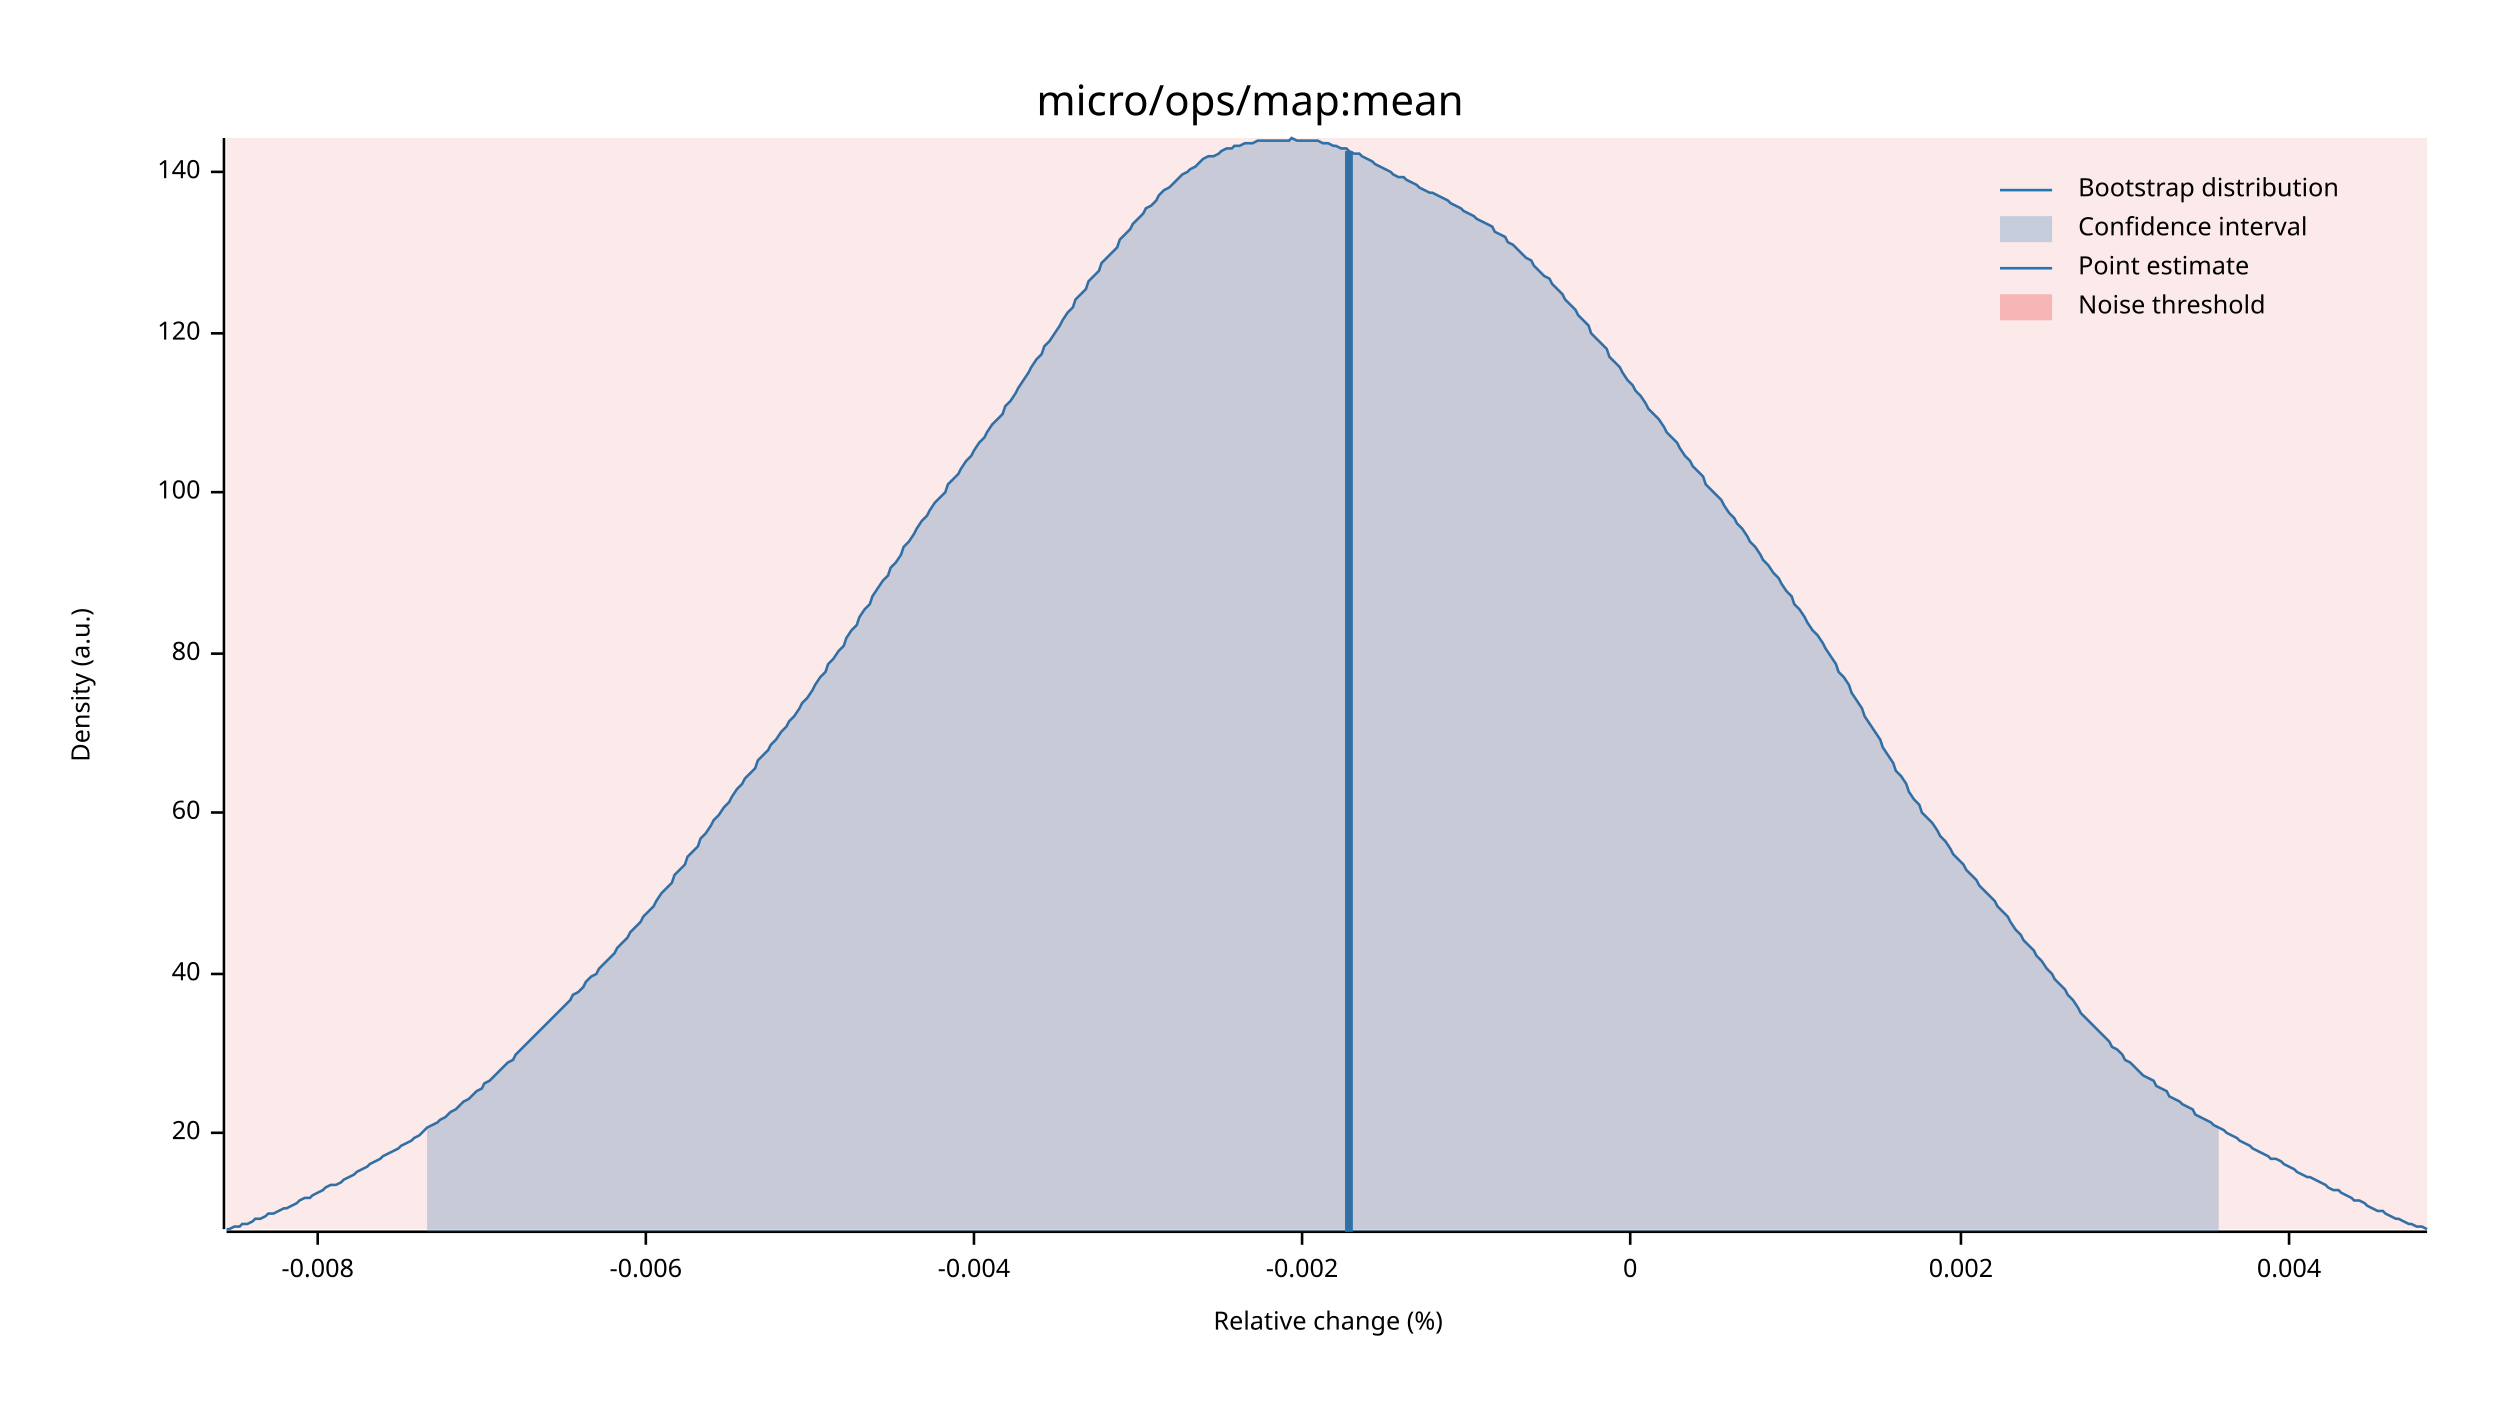
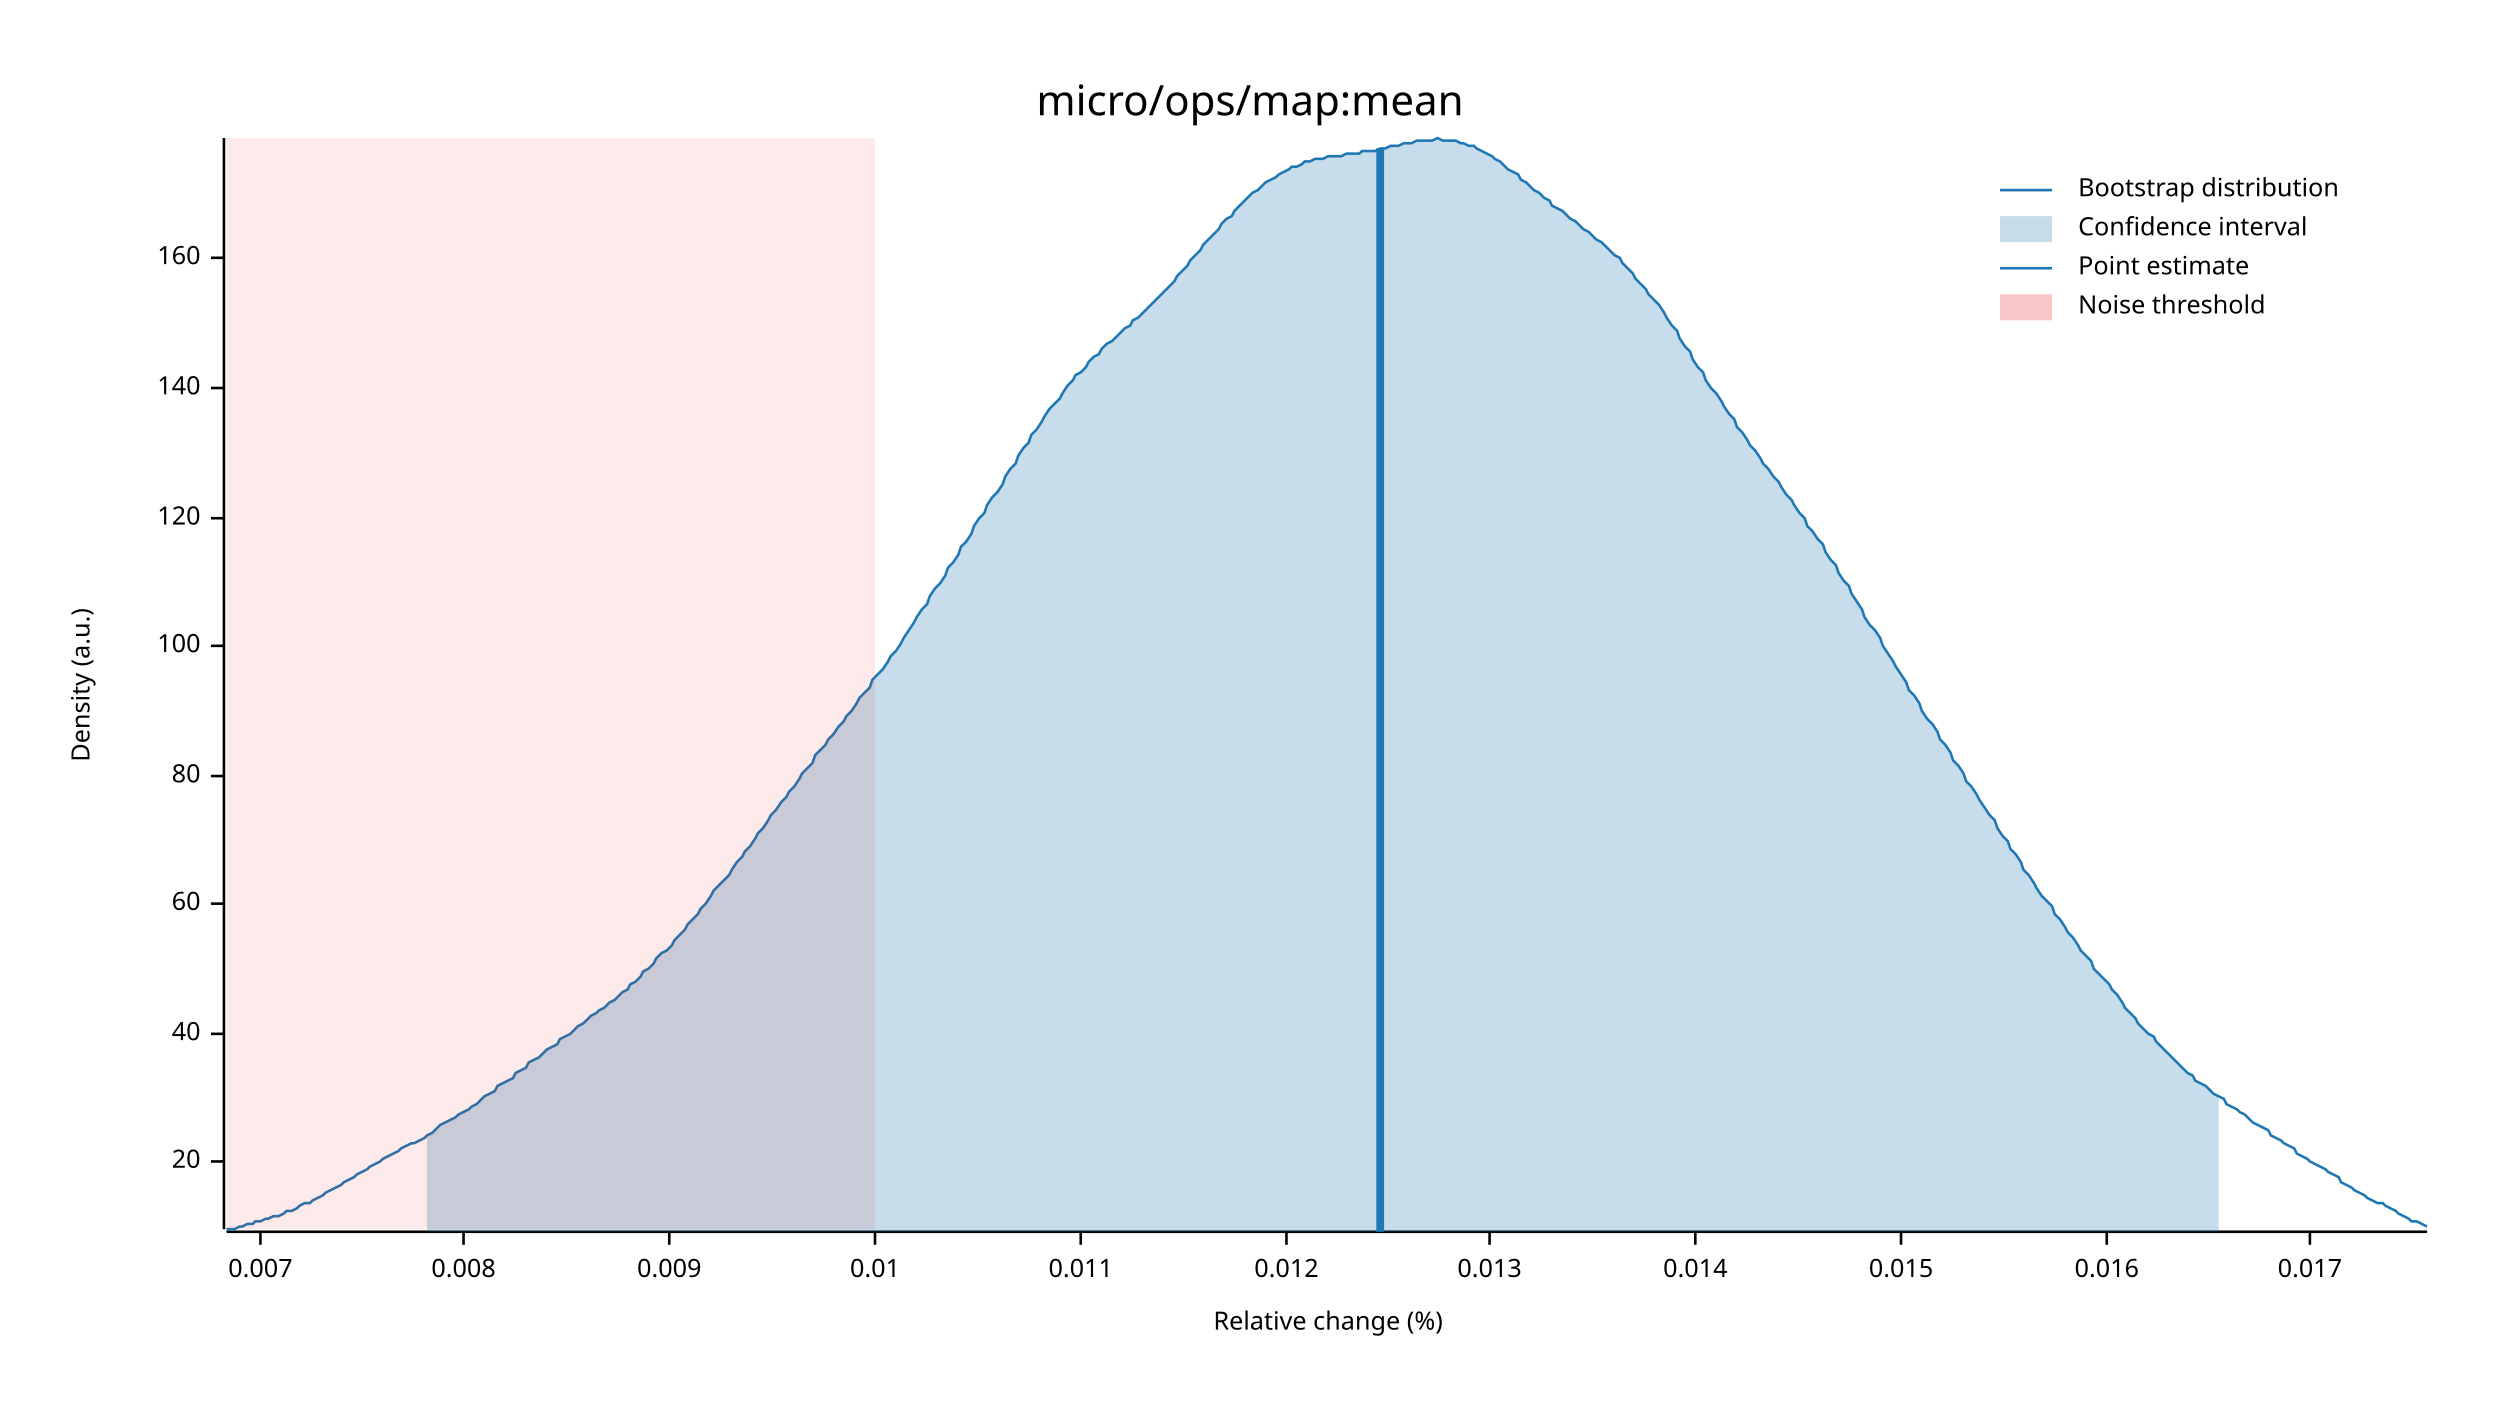
<svg xmlns="http://www.w3.org/2000/svg" width="960" height="540" viewBox="0 0 960 540">
  <text x="480" y="32" dy="0.76em" text-anchor="middle" font-family="sans-serif" font-size="16.129" opacity="1" fill="#000000">
micro/ops/map:mean
</text>
  <text x="27" y="263" dy="0.76em" text-anchor="middle" font-family="sans-serif" font-size="9.677" opacity="1" fill="#000000" transform="rotate(270, 27, 263)">
Density (a.u.)
</text>
  <text x="510" y="513" dy="-0.5ex" text-anchor="middle" font-family="sans-serif" font-size="9.677" opacity="1" fill="#000000">
Relative change (%)
</text>
  <polyline fill="none" opacity="1" stroke="#000000" stroke-width="1" points="86,53 86,472 " />
-   <text x="77" y="435" dy="0.5ex" text-anchor="end" font-family="sans-serif" font-size="9.677" opacity="1" fill="#000000">
+   <text x="77" y="446" dy="0.5ex" text-anchor="end" font-family="sans-serif" font-size="9.677" opacity="1" fill="#000000">
20
</text>
-   <polyline fill="none" opacity="1" stroke="#000000" stroke-width="1" points="81,435 86,435 " />
-   <text x="77" y="374" dy="0.5ex" text-anchor="end" font-family="sans-serif" font-size="9.677" opacity="1" fill="#000000">
+   <polyline fill="none" opacity="1" stroke="#000000" stroke-width="1" points="81,446 86,446 " />
+   <text x="77" y="397" dy="0.5ex" text-anchor="end" font-family="sans-serif" font-size="9.677" opacity="1" fill="#000000">
40
</text>
-   <polyline fill="none" opacity="1" stroke="#000000" stroke-width="1" points="81,374 86,374 " />
-   <text x="77" y="312" dy="0.5ex" text-anchor="end" font-family="sans-serif" font-size="9.677" opacity="1" fill="#000000">
+   <polyline fill="none" opacity="1" stroke="#000000" stroke-width="1" points="81,397 86,397 " />
+   <text x="77" y="347" dy="0.5ex" text-anchor="end" font-family="sans-serif" font-size="9.677" opacity="1" fill="#000000">
60
</text>
-   <polyline fill="none" opacity="1" stroke="#000000" stroke-width="1" points="81,312 86,312 " />
-   <text x="77" y="251" dy="0.5ex" text-anchor="end" font-family="sans-serif" font-size="9.677" opacity="1" fill="#000000">
+   <polyline fill="none" opacity="1" stroke="#000000" stroke-width="1" points="81,347 86,347 " />
+   <text x="77" y="298" dy="0.5ex" text-anchor="end" font-family="sans-serif" font-size="9.677" opacity="1" fill="#000000">
80
</text>
-   <polyline fill="none" opacity="1" stroke="#000000" stroke-width="1" points="81,251 86,251 " />
-   <text x="77" y="189" dy="0.5ex" text-anchor="end" font-family="sans-serif" font-size="9.677" opacity="1" fill="#000000">
+   <polyline fill="none" opacity="1" stroke="#000000" stroke-width="1" points="81,298 86,298 " />
+   <text x="77" y="248" dy="0.5ex" text-anchor="end" font-family="sans-serif" font-size="9.677" opacity="1" fill="#000000">
100
</text>
-   <polyline fill="none" opacity="1" stroke="#000000" stroke-width="1" points="81,189 86,189 " />
-   <text x="77" y="128" dy="0.5ex" text-anchor="end" font-family="sans-serif" font-size="9.677" opacity="1" fill="#000000">
+   <polyline fill="none" opacity="1" stroke="#000000" stroke-width="1" points="81,248 86,248 " />
+   <text x="77" y="199" dy="0.5ex" text-anchor="end" font-family="sans-serif" font-size="9.677" opacity="1" fill="#000000">
120
</text>
-   <polyline fill="none" opacity="1" stroke="#000000" stroke-width="1" points="81,128 86,128 " />
-   <text x="77" y="66" dy="0.5ex" text-anchor="end" font-family="sans-serif" font-size="9.677" opacity="1" fill="#000000">
+   <polyline fill="none" opacity="1" stroke="#000000" stroke-width="1" points="81,199 86,199 " />
+   <text x="77" y="149" dy="0.5ex" text-anchor="end" font-family="sans-serif" font-size="9.677" opacity="1" fill="#000000">
140
</text>
-   <polyline fill="none" opacity="1" stroke="#000000" stroke-width="1" points="81,66 86,66 " />
+   <polyline fill="none" opacity="1" stroke="#000000" stroke-width="1" points="81,149 86,149 " />
+   <text x="77" y="99" dy="0.5ex" text-anchor="end" font-family="sans-serif" font-size="9.677" opacity="1" fill="#000000">
+ 160
+ </text>
+   <polyline fill="none" opacity="1" stroke="#000000" stroke-width="1" points="81,99 86,99 " />
  <polyline fill="none" opacity="1" stroke="#000000" stroke-width="1" points="87,473 932,473 " />
-   <text x="122" y="483" dy="0.76em" text-anchor="middle" font-family="sans-serif" font-size="9.677" opacity="1" fill="#000000">
- -0.008
+   <text x="100" y="483" dy="0.76em" text-anchor="middle" font-family="sans-serif" font-size="9.677" opacity="1" fill="#000000">
+ 0.007
</text>
-   <polyline fill="none" opacity="1" stroke="#000000" stroke-width="1" points="122,473 122,478 " />
-   <text x="248" y="483" dy="0.76em" text-anchor="middle" font-family="sans-serif" font-size="9.677" opacity="1" fill="#000000">
- -0.006
+   <polyline fill="none" opacity="1" stroke="#000000" stroke-width="1" points="100,473 100,478 " />
+   <text x="178" y="483" dy="0.76em" text-anchor="middle" font-family="sans-serif" font-size="9.677" opacity="1" fill="#000000">
+ 0.008
</text>
-   <polyline fill="none" opacity="1" stroke="#000000" stroke-width="1" points="248,473 248,478 " />
-   <text x="374" y="483" dy="0.76em" text-anchor="middle" font-family="sans-serif" font-size="9.677" opacity="1" fill="#000000">
- -0.004
+   <polyline fill="none" opacity="1" stroke="#000000" stroke-width="1" points="178,473 178,478 " />
+   <text x="257" y="483" dy="0.76em" text-anchor="middle" font-family="sans-serif" font-size="9.677" opacity="1" fill="#000000">
+ 0.009
</text>
-   <polyline fill="none" opacity="1" stroke="#000000" stroke-width="1" points="374,473 374,478 " />
-   <text x="500" y="483" dy="0.76em" text-anchor="middle" font-family="sans-serif" font-size="9.677" opacity="1" fill="#000000">
- -0.002
+   <polyline fill="none" opacity="1" stroke="#000000" stroke-width="1" points="257,473 257,478 " />
+   <text x="336" y="483" dy="0.76em" text-anchor="middle" font-family="sans-serif" font-size="9.677" opacity="1" fill="#000000">
+ 0.01
</text>
-   <polyline fill="none" opacity="1" stroke="#000000" stroke-width="1" points="500,473 500,478 " />
-   <text x="626" y="483" dy="0.76em" text-anchor="middle" font-family="sans-serif" font-size="9.677" opacity="1" fill="#000000">
- 0
+   <polyline fill="none" opacity="1" stroke="#000000" stroke-width="1" points="336,473 336,478 " />
+   <text x="415" y="483" dy="0.76em" text-anchor="middle" font-family="sans-serif" font-size="9.677" opacity="1" fill="#000000">
+ 0.011
</text>
-   <polyline fill="none" opacity="1" stroke="#000000" stroke-width="1" points="626,473 626,478 " />
-   <text x="753" y="483" dy="0.76em" text-anchor="middle" font-family="sans-serif" font-size="9.677" opacity="1" fill="#000000">
- 0.002
+   <polyline fill="none" opacity="1" stroke="#000000" stroke-width="1" points="415,473 415,478 " />
+   <text x="494" y="483" dy="0.76em" text-anchor="middle" font-family="sans-serif" font-size="9.677" opacity="1" fill="#000000">
+ 0.012
</text>
-   <polyline fill="none" opacity="1" stroke="#000000" stroke-width="1" points="753,473 753,478 " />
-   <text x="879" y="483" dy="0.76em" text-anchor="middle" font-family="sans-serif" font-size="9.677" opacity="1" fill="#000000">
- 0.004
+   <polyline fill="none" opacity="1" stroke="#000000" stroke-width="1" points="494,473 494,478 " />
+   <text x="572" y="483" dy="0.76em" text-anchor="middle" font-family="sans-serif" font-size="9.677" opacity="1" fill="#000000">
+ 0.013
</text>
-   <polyline fill="none" opacity="1" stroke="#000000" stroke-width="1" points="879,473 879,478 " />
-   <polyline fill="none" opacity="1" stroke="#1F78B4" stroke-width="1" points="87,472 88,472 90,471 92,471 93,470 95,470 97,469 98,468 100,468 102,467 103,466 105,466 107,465 109,464 110,464 112,463 114,462 115,461 117,460 119,460 120,459 122,458 124,457 125,456 127,455 129,455 131,454 132,453 134,452 136,451 137,450 139,449 141,448 142,447 144,446 146,445 147,444 149,443 151,442 153,441 154,440 156,439 158,438 159,437 161,436 163,434 164,433 166,432 168,431 169,430 171,429 173,427 175,426 176,425 178,423 180,422 181,421 183,419 185,418 186,416 188,415 190,413 191,412 193,410 195,408 197,407 198,405 200,403 202,401 203,400 205,398 207,396 208,395 210,393 212,391 214,389 215,388 217,386 219,384 220,382 222,381 224,379 225,377 227,375 229,374 230,372 232,370 234,368 236,366 237,364 239,362 241,360 242,358 244,356 246,354 247,352 249,350 251,348 252,346 254,343 256,341 258,339 259,336 261,334 263,332 264,329 266,327 268,325 269,322 271,320 273,317 274,315 276,313 278,310 280,308 281,306 283,303 285,301 286,299 288,297 290,295 291,292 293,290 295,288 296,286 298,284 300,281 302,279 303,277 305,275 307,272 308,270 310,268 312,265 313,263 315,260 317,258 318,255 320,253 322,250 324,248 325,245 327,242 329,240 330,237 332,234 334,232 335,229 337,226 339,223 341,221 342,218 344,216 346,213 347,210 349,208 351,205 352,203 354,200 356,198 357,196 359,193 361,191 363,189 364,186 366,184 368,182 369,180 371,177 373,175 374,173 376,170 378,168 379,166 381,163 383,161 385,159 386,156 388,154 390,151 391,149 393,146 395,143 396,141 398,138 400,136 401,133 403,131 405,128 407,125 408,123 410,120 412,118 413,115 415,113 417,111 418,108 420,106 422,104 423,101 425,99 427,97 429,95 430,92 432,90 434,88 435,86 437,84 439,82 440,80 442,79 444,77 445,75 447,73 449,72 451,70 452,69 454,67 456,66 457,65 459,64 461,62 462,61 464,60 466,60 468,59 469,58 471,57 473,57 474,56 476,56 478,55 479,55 481,55 483,54 484,54 486,54 488,54 490,54 491,54 493,54 495,54 496,53 498,54 500,54 501,54 503,54 505,54 506,54 508,55 510,55 512,56 513,56 515,57 517,57 518,58 520,59 522,59 523,60 525,61 527,62 528,63 530,64 532,65 534,66 535,67 537,68 539,68 540,69 542,70 544,71 545,72 547,73 549,74 550,74 552,75 554,76 556,77 557,78 559,79 561,80 562,81 564,82 566,83 567,84 569,85 571,86 573,87 574,89 576,90 578,91 579,93 581,94 583,96 584,97 586,99 588,100 589,102 591,104 593,106 595,107 596,109 598,111 600,113 601,115 603,117 605,119 606,121 608,123 610,125 611,128 613,130 615,132 617,134 618,137 620,139 622,141 623,143 625,146 627,148 628,150 630,152 632,155 633,157 635,159 637,161 639,164 640,166 642,168 644,170 645,172 647,175 649,177 650,179 652,181 654,183 655,186 657,188 659,190 661,192 662,194 664,197 666,199 667,201 669,203 671,206 672,208 674,210 676,213 677,215 679,217 681,220 683,222 684,224 686,227 688,229 689,232 691,234 693,237 694,239 696,242 698,244 700,247 701,249 703,252 705,255 706,258 708,260 710,263 711,266 713,269 715,272 716,275 718,278 720,281 722,284 723,287 725,290 727,293 728,296 730,298 732,301 733,304 735,307 737,309 738,312 740,314 742,316 744,319 745,321 747,323 749,326 750,328 752,330 754,332 755,334 757,336 759,338 760,340 762,342 764,344 766,346 767,348 769,350 771,352 772,354 774,357 776,359 777,361 779,363 781,365 782,367 784,369 786,372 788,374 789,376 791,378 793,380 794,382 796,384 798,387 799,389 801,391 803,393 804,394 806,396 808,398 810,400 811,402 813,403 815,405 816,407 818,408 820,410 821,411 823,413 825,414 827,415 828,417 830,418 832,419 833,421 835,422 837,423 838,424 840,425 842,426 843,428 845,429 847,430 849,431 850,432 852,433 854,434 855,435 857,436 859,437 860,438 862,439 864,440 865,441 867,442 869,443 871,444 872,445 874,445 876,446 877,447 879,448 881,449 882,450 884,451 886,452 887,452 889,453 891,454 893,455 894,456 896,457 898,457 899,458 901,459 903,460 904,461 906,461 908,462 909,463 911,464 913,465 915,465 916,466 918,467 920,468 921,468 923,469 925,470 926,470 928,471 930,471 932,472 " />
-   <polygon opacity="0.25" fill="#1F78B4" points="164,433 166,432 168,431 169,430 171,429 173,427 175,426 176,425 178,423 180,422 181,421 183,419 185,418 186,416 188,415 190,413 191,412 193,410 195,408 197,407 198,405 200,403 202,401 203,400 205,398 207,396 208,395 210,393 212,391 214,389 215,388 217,386 219,384 220,382 222,381 224,379 225,377 227,375 229,374 230,372 232,370 234,368 236,366 237,364 239,362 241,360 242,358 244,356 246,354 247,352 249,350 251,348 252,346 254,343 256,341 258,339 259,336 261,334 263,332 264,329 266,327 268,325 269,322 271,320 273,317 274,315 276,313 278,310 280,308 281,306 283,303 285,301 286,299 288,297 290,295 291,292 293,290 295,288 296,286 298,284 300,281 302,279 303,277 305,275 307,272 308,270 310,268 312,265 313,263 315,260 317,258 318,255 320,253 322,250 324,248 325,245 327,242 329,240 330,237 332,234 334,232 335,229 337,226 339,223 341,221 342,218 344,216 346,213 347,210 349,208 351,205 352,203 354,200 356,198 357,196 359,193 361,191 363,189 364,186 366,184 368,182 369,180 371,177 373,175 374,173 376,170 378,168 379,166 381,163 383,161 385,159 386,156 388,154 390,151 391,149 393,146 395,143 396,141 398,138 400,136 401,133 403,131 405,128 407,125 408,123 410,120 412,118 413,115 415,113 417,111 418,108 420,106 422,104 423,101 425,99 427,97 429,95 430,92 432,90 434,88 435,86 437,84 439,82 440,80 442,79 444,77 445,75 447,73 449,72 451,70 452,69 454,67 456,66 457,65 459,64 461,62 462,61 464,60 466,60 468,59 469,58 471,57 473,57 474,56 476,56 478,55 479,55 481,55 483,54 484,54 486,54 488,54 490,54 491,54 493,54 495,54 496,53 498,54 500,54 501,54 503,54 505,54 506,54 508,55 510,55 512,56 513,56 515,57 517,57 518,58 520,59 522,59 523,60 525,61 527,62 528,63 530,64 532,65 534,66 535,67 537,68 539,68 540,69 542,70 544,71 545,72 547,73 549,74 550,74 552,75 554,76 556,77 557,78 559,79 561,80 562,81 564,82 566,83 567,84 569,85 571,86 573,87 574,89 576,90 578,91 579,93 581,94 583,96 584,97 586,99 588,100 589,102 591,104 593,106 595,107 596,109 598,111 600,113 601,115 603,117 605,119 606,121 608,123 610,125 611,128 613,130 615,132 617,134 618,137 620,139 622,141 623,143 625,146 627,148 628,150 630,152 632,155 633,157 635,159 637,161 639,164 640,166 642,168 644,170 645,172 647,175 649,177 650,179 652,181 654,183 655,186 657,188 659,190 661,192 662,194 664,197 666,199 667,201 669,203 671,206 672,208 674,210 676,213 677,215 679,217 681,220 683,222 684,224 686,227 688,229 689,232 691,234 693,237 694,239 696,242 698,244 700,247 701,249 703,252 705,255 706,258 708,260 710,263 711,266 713,269 715,272 716,275 718,278 720,281 722,284 723,287 725,290 727,293 728,296 730,298 732,301 733,304 735,307 737,309 738,312 740,314 742,316 744,319 745,321 747,323 749,326 750,328 752,330 754,332 755,334 757,336 759,338 760,340 762,342 764,344 766,346 767,348 769,350 771,352 772,354 774,357 776,359 777,361 779,363 781,365 782,367 784,369 786,372 788,374 789,376 791,378 793,380 794,382 796,384 798,387 799,389 801,391 803,393 804,394 806,396 808,398 810,400 811,402 813,403 815,405 816,407 818,408 820,410 821,411 823,413 825,414 827,415 828,417 830,418 832,419 833,421 835,422 837,423 838,424 840,425 842,426 843,428 845,429 847,430 849,431 850,432 852,433 852,473 164,473 " />
-   <polyline fill="none" opacity="1" stroke="#1F78B4" stroke-width="3" points="518,473 518,58 " />
-   <rect x="87" y="53" width="845" height="419" opacity="0.1" fill="#E31A1C" stroke="none" />
+   <polyline fill="none" opacity="1" stroke="#000000" stroke-width="1" points="572,473 572,478 " />
+   <text x="651" y="483" dy="0.76em" text-anchor="middle" font-family="sans-serif" font-size="9.677" opacity="1" fill="#000000">
+ 0.014
+ </text>
+   <polyline fill="none" opacity="1" stroke="#000000" stroke-width="1" points="651,473 651,478 " />
+   <text x="730" y="483" dy="0.76em" text-anchor="middle" font-family="sans-serif" font-size="9.677" opacity="1" fill="#000000">
+ 0.015
+ </text>
+   <polyline fill="none" opacity="1" stroke="#000000" stroke-width="1" points="730,473 730,478 " />
+   <text x="809" y="483" dy="0.76em" text-anchor="middle" font-family="sans-serif" font-size="9.677" opacity="1" fill="#000000">
+ 0.016
+ </text>
+   <polyline fill="none" opacity="1" stroke="#000000" stroke-width="1" points="809,473 809,478 " />
+   <text x="887" y="483" dy="0.76em" text-anchor="middle" font-family="sans-serif" font-size="9.677" opacity="1" fill="#000000">
+ 0.017
+ </text>
+   <polyline fill="none" opacity="1" stroke="#000000" stroke-width="1" points="887,473 887,478 " />
+   <polyline fill="none" opacity="1" stroke="#1F78B4" stroke-width="1" points="87,472 88,472 90,472 92,471 93,471 95,470 97,470 98,469 100,469 102,468 103,468 105,467 107,467 109,466 110,465 112,465 114,464 115,463 117,462 119,462 120,461 122,460 124,459 125,458 127,457 129,456 131,455 132,454 134,453 136,452 137,451 139,450 141,449 142,448 144,447 146,446 147,445 149,444 151,443 153,442 154,441 156,440 158,439 159,439 161,438 163,437 164,436 166,435 168,433 169,432 171,431 173,430 175,429 176,428 178,427 180,426 181,425 183,424 185,422 186,421 188,420 190,419 191,417 193,416 195,415 197,414 198,412 200,411 202,410 203,408 205,407 207,406 208,405 210,403 212,402 214,401 215,399 217,398 219,397 220,396 222,394 224,393 225,392 227,390 229,389 230,388 232,387 234,385 236,384 237,383 239,381 241,380 242,378 244,377 246,375 247,373 249,372 251,370 252,368 254,366 256,365 258,363 259,361 261,359 263,357 264,355 266,353 268,351 269,349 271,347 273,344 274,342 276,340 278,338 280,336 281,334 283,331 285,329 286,327 288,325 290,322 291,320 293,318 295,315 296,313 298,311 300,308 302,306 303,304 305,302 307,299 308,297 310,295 312,293 313,290 315,288 317,286 318,284 320,282 322,279 324,277 325,275 327,273 329,270 330,268 332,266 334,264 335,261 337,259 339,257 341,254 342,252 344,250 346,247 347,245 349,242 351,239 352,237 354,234 356,232 357,229 359,226 361,224 363,221 364,218 366,216 368,213 369,210 371,208 373,205 374,202 376,199 378,197 379,194 381,191 383,189 385,186 386,183 388,180 390,178 391,175 393,172 395,170 396,167 398,165 400,162 401,160 403,157 405,155 407,153 408,151 410,148 412,146 413,144 415,143 417,141 418,139 420,137 422,136 423,134 425,132 427,131 429,129 430,128 432,126 434,125 435,123 437,122 439,120 440,119 442,117 444,115 445,114 447,112 449,110 451,108 452,106 454,104 456,102 457,100 459,98 461,96 462,94 464,92 466,90 468,88 469,86 471,84 473,83 474,81 476,79 478,77 479,76 481,74 483,73 484,72 486,70 488,69 490,68 491,67 493,66 495,65 496,64 498,64 500,63 501,62 503,62 505,61 506,61 508,61 510,60 512,60 513,60 515,60 517,59 518,59 520,59 522,59 523,58 525,58 527,58 528,58 530,57 532,57 534,56 535,56 537,56 539,55 540,55 542,55 544,54 545,54 547,54 549,54 550,54 552,53 554,54 556,54 557,54 559,54 561,55 562,55 564,56 566,56 567,57 569,58 571,59 573,60 574,61 576,62 578,64 579,65 581,66 583,67 584,69 586,70 588,72 589,73 591,74 593,76 595,77 596,79 598,80 600,81 601,82 603,84 605,85 606,86 608,88 610,89 611,90 613,92 615,93 617,95 618,96 620,98 622,99 623,101 625,103 627,105 628,107 630,109 632,111 633,113 635,115 637,117 639,120 640,122 642,125 644,127 645,130 647,133 649,135 650,138 652,141 654,143 655,146 657,149 659,151 661,154 662,156 664,159 666,161 667,164 669,166 671,169 672,171 674,173 676,176 677,178 679,180 681,183 683,185 684,187 686,190 688,192 689,194 691,197 693,199 694,202 696,204 698,207 700,209 701,212 703,215 705,217 706,220 708,223 710,225 711,228 713,231 715,234 716,237 718,240 720,242 722,245 723,248 725,251 727,254 728,256 730,259 732,262 733,265 735,267 737,270 738,273 740,276 742,278 744,281 745,284 747,286 749,289 750,292 752,294 754,297 755,300 757,302 759,305 760,307 762,310 764,313 766,315 767,318 769,321 771,323 772,326 774,328 776,331 777,334 779,336 781,339 782,341 784,344 786,346 788,348 789,351 791,353 793,356 794,358 796,360 798,363 799,365 801,367 803,369 804,372 806,374 808,376 810,378 811,380 813,382 815,385 816,387 818,389 820,391 821,393 823,395 825,397 827,398 828,400 830,402 832,404 833,405 835,407 837,409 838,410 840,412 842,413 843,415 845,416 847,417 849,419 850,420 852,421 854,422 855,424 857,425 859,426 860,427 862,428 864,430 865,431 867,432 869,433 871,434 872,436 874,437 876,438 877,439 879,440 881,441 882,443 884,444 886,445 887,446 889,447 891,448 893,449 894,450 896,451 898,452 899,454 901,455 903,456 904,457 906,458 908,459 909,460 911,461 913,462 915,462 916,463 918,464 920,465 921,466 923,467 925,468 926,469 928,469 930,470 932,471 " />
+   <polygon opacity="0.25" fill="#1F78B4" points="164,436 166,435 168,433 169,432 171,431 173,430 175,429 176,428 178,427 180,426 181,425 183,424 185,422 186,421 188,420 190,419 191,417 193,416 195,415 197,414 198,412 200,411 202,410 203,408 205,407 207,406 208,405 210,403 212,402 214,401 215,399 217,398 219,397 220,396 222,394 224,393 225,392 227,390 229,389 230,388 232,387 234,385 236,384 237,383 239,381 241,380 242,378 244,377 246,375 247,373 249,372 251,370 252,368 254,366 256,365 258,363 259,361 261,359 263,357 264,355 266,353 268,351 269,349 271,347 273,344 274,342 276,340 278,338 280,336 281,334 283,331 285,329 286,327 288,325 290,322 291,320 293,318 295,315 296,313 298,311 300,308 302,306 303,304 305,302 307,299 308,297 310,295 312,293 313,290 315,288 317,286 318,284 320,282 322,279 324,277 325,275 327,273 329,270 330,268 332,266 334,264 335,261 337,259 339,257 341,254 342,252 344,250 346,247 347,245 349,242 351,239 352,237 354,234 356,232 357,229 359,226 361,224 363,221 364,218 366,216 368,213 369,210 371,208 373,205 374,202 376,199 378,197 379,194 381,191 383,189 385,186 386,183 388,180 390,178 391,175 393,172 395,170 396,167 398,165 400,162 401,160 403,157 405,155 407,153 408,151 410,148 412,146 413,144 415,143 417,141 418,139 420,137 422,136 423,134 425,132 427,131 429,129 430,128 432,126 434,125 435,123 437,122 439,120 440,119 442,117 444,115 445,114 447,112 449,110 451,108 452,106 454,104 456,102 457,100 459,98 461,96 462,94 464,92 466,90 468,88 469,86 471,84 473,83 474,81 476,79 478,77 479,76 481,74 483,73 484,72 486,70 488,69 490,68 491,67 493,66 495,65 496,64 498,64 500,63 501,62 503,62 505,61 506,61 508,61 510,60 512,60 513,60 515,60 517,59 518,59 520,59 522,59 523,58 525,58 527,58 528,58 530,57 532,57 534,56 535,56 537,56 539,55 540,55 542,55 544,54 545,54 547,54 549,54 550,54 552,53 554,54 556,54 557,54 559,54 561,55 562,55 564,56 566,56 567,57 569,58 571,59 573,60 574,61 576,62 578,64 579,65 581,66 583,67 584,69 586,70 588,72 589,73 591,74 593,76 595,77 596,79 598,80 600,81 601,82 603,84 605,85 606,86 608,88 610,89 611,90 613,92 615,93 617,95 618,96 620,98 622,99 623,101 625,103 627,105 628,107 630,109 632,111 633,113 635,115 637,117 639,120 640,122 642,125 644,127 645,130 647,133 649,135 650,138 652,141 654,143 655,146 657,149 659,151 661,154 662,156 664,159 666,161 667,164 669,166 671,169 672,171 674,173 676,176 677,178 679,180 681,183 683,185 684,187 686,190 688,192 689,194 691,197 693,199 694,202 696,204 698,207 700,209 701,212 703,215 705,217 706,220 708,223 710,225 711,228 713,231 715,234 716,237 718,240 720,242 722,245 723,248 725,251 727,254 728,256 730,259 732,262 733,265 735,267 737,270 738,273 740,276 742,278 744,281 745,284 747,286 749,289 750,292 752,294 754,297 755,300 757,302 759,305 760,307 762,310 764,313 766,315 767,318 769,321 771,323 772,326 774,328 776,331 777,334 779,336 781,339 782,341 784,344 786,346 788,348 789,351 791,353 793,356 794,358 796,360 798,363 799,365 801,367 803,369 804,372 806,374 808,376 810,378 811,380 813,382 815,385 816,387 818,389 820,391 821,393 823,395 825,397 827,398 828,400 830,402 832,404 833,405 835,407 837,409 838,410 840,412 842,413 843,415 845,416 847,417 849,419 850,420 852,421 852,473 164,473 " />
+   <polyline fill="none" opacity="1" stroke="#1F78B4" stroke-width="3" points="530,473 530,57 " />
+   <rect x="87" y="53" width="249" height="419" opacity="0.1" fill="#E31A1C" stroke="none" />
  <text x="798" y="68" dy="0.76em" text-anchor="start" font-family="sans-serif" font-size="9.677" opacity="1" fill="#000000">
Bootstrap distribution
</text>
  <text x="798" y="83" dy="0.76em" text-anchor="start" font-family="sans-serif" font-size="9.677" opacity="1" fill="#000000">
Confidence interval
</text>
  <text x="798" y="98" dy="0.76em" text-anchor="start" font-family="sans-serif" font-size="9.677" opacity="1" fill="#000000">
Point estimate
</text>
  <text x="798" y="113" dy="0.76em" text-anchor="start" font-family="sans-serif" font-size="9.677" opacity="1" fill="#000000">
Noise threshold
</text>
  <polyline fill="none" opacity="1" stroke="#1F78B4" stroke-width="1" points="768,73 788,73 " />
  <rect x="768" y="83" width="20" height="10" opacity="0.25" fill="#1F78B4" stroke="none" />
  <polyline fill="none" opacity="1" stroke="#1F78B4" stroke-width="1" points="768,103 788,103 " />
  <rect x="768" y="113" width="20" height="10" opacity="0.25" fill="#E31A1C" stroke="none" />
</svg>
